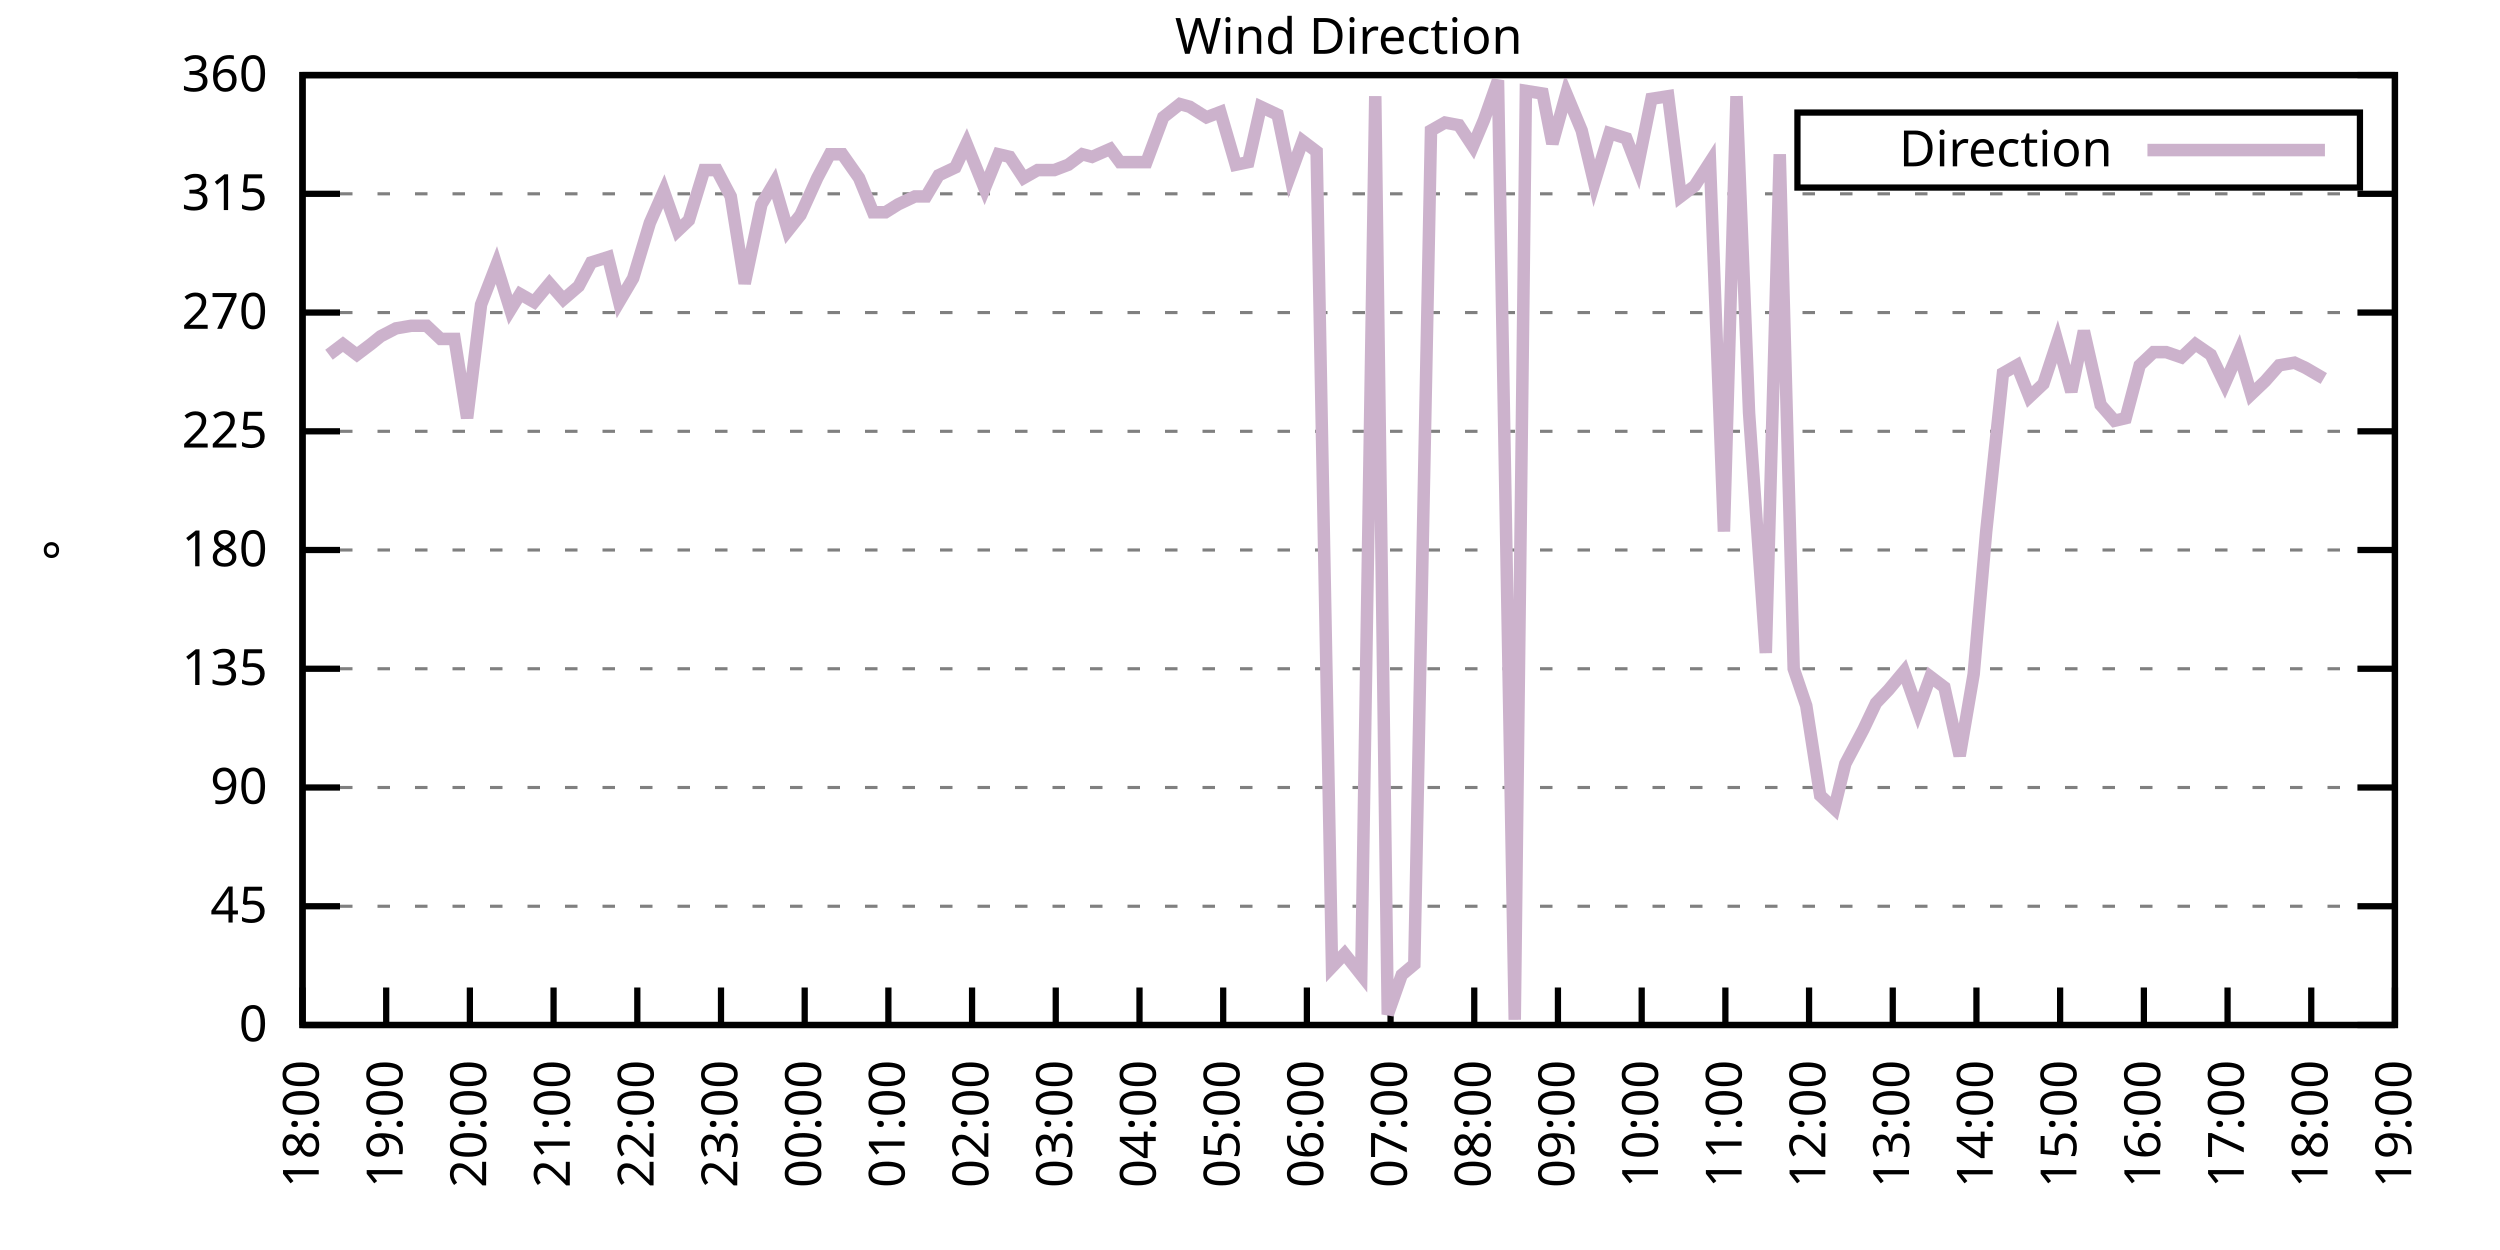
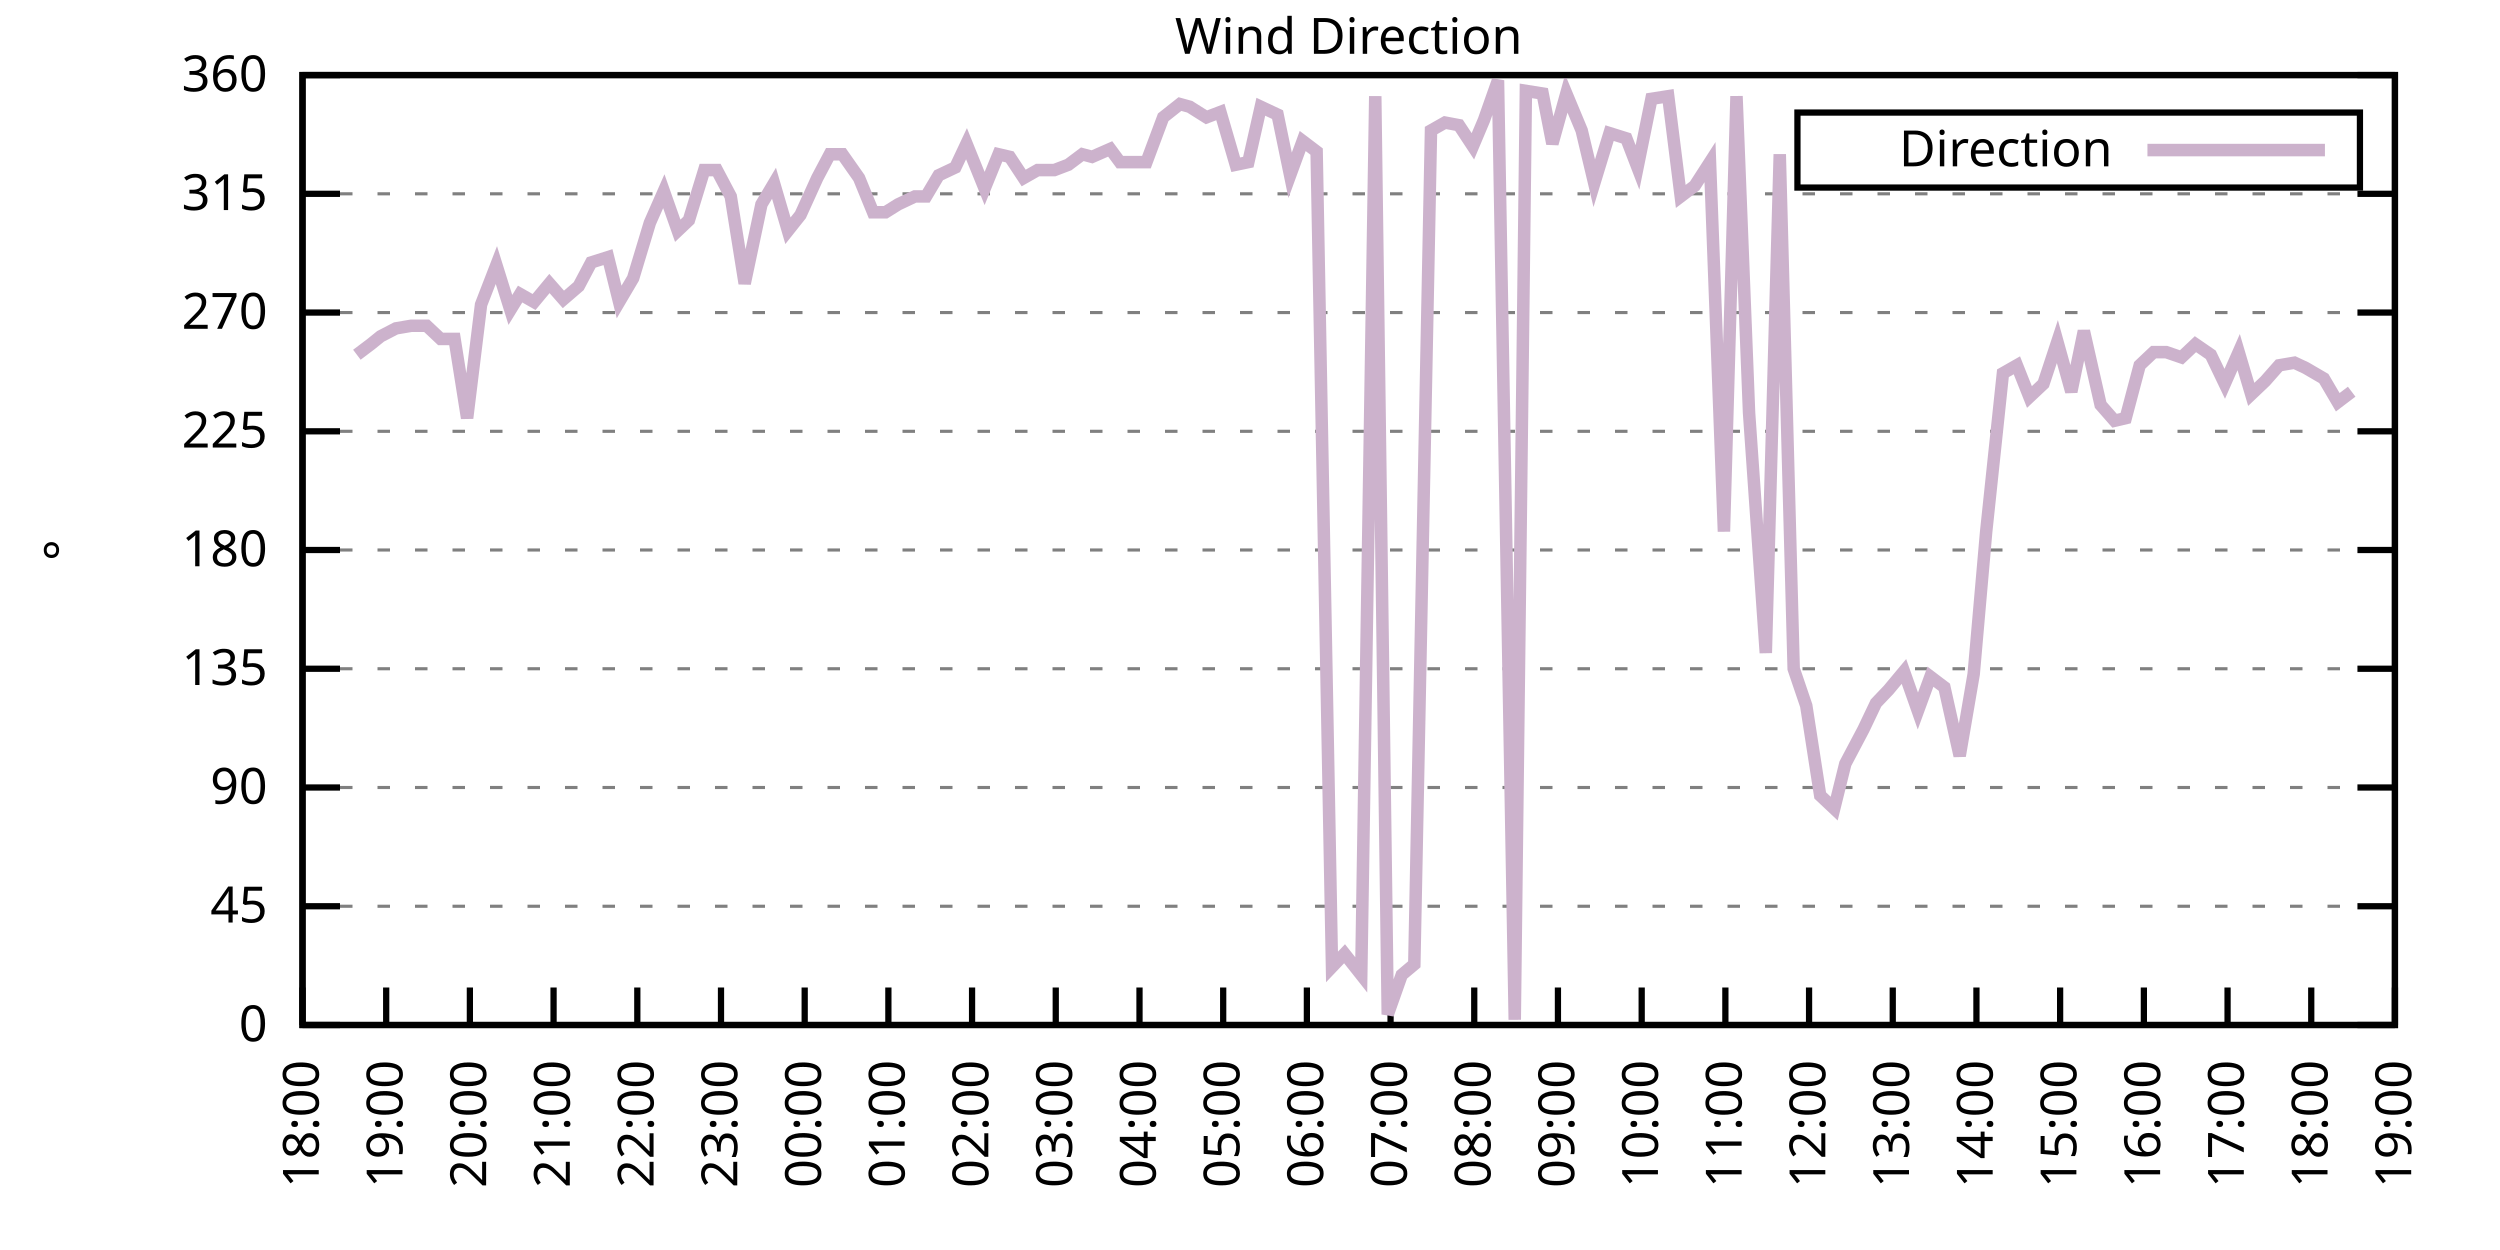
<svg xmlns="http://www.w3.org/2000/svg" xmlns:xlink="http://www.w3.org/1999/xlink" width="400" height="200" viewBox="0 0 400 200">
  <g id="gnuplot_canvas">
    <rect x="0" y="0" width="400" height="200" fill="none" />
    <defs>
      <circle id="gpDot" r="0.5" stroke-width="0.5" stroke="currentColor" />
      <path id="gpPt0" stroke-width="0.333" stroke="currentColor" d="M-1,0 h2 M0,-1 v2" />
      <path id="gpPt1" stroke-width="0.333" stroke="currentColor" d="M-1,-1 L1,1 M1,-1 L-1,1" />
      <path id="gpPt2" stroke-width="0.333" stroke="currentColor" d="M-1,0 L1,0 M0,-1 L0,1 M-1,-1 L1,1 M-1,1 L1,-1" />
      <rect id="gpPt3" stroke-width="0.333" stroke="currentColor" x="-1" y="-1" width="2" height="2" />
      <rect id="gpPt4" stroke-width="0.333" stroke="currentColor" fill="currentColor" x="-1" y="-1" width="2" height="2" />
      <circle id="gpPt5" stroke-width="0.333" stroke="currentColor" cx="0" cy="0" r="1" />
      <use xlink:href="#gpPt5" id="gpPt6" fill="currentColor" stroke="none" />
      <path id="gpPt7" stroke-width="0.333" stroke="currentColor" d="M0,-1.33 L-1.33,0.67 L1.33,0.67 z" />
      <use xlink:href="#gpPt7" id="gpPt8" fill="currentColor" stroke="none" />
      <use xlink:href="#gpPt7" id="gpPt9" stroke="currentColor" transform="rotate(180)" />
      <use xlink:href="#gpPt9" id="gpPt10" fill="currentColor" stroke="none" />
      <use xlink:href="#gpPt3" id="gpPt11" stroke="currentColor" transform="rotate(45)" />
      <use xlink:href="#gpPt11" id="gpPt12" fill="currentColor" stroke="none" />
      <path id="gpPt13" stroke-width="0.333" stroke="currentColor" d="M0,1.330 L1.265,0.411 L0.782,-1.067 L-0.782,-1.076 L-1.265,0.411 z" />
      <use xlink:href="#gpPt13" id="gpPt14" fill="currentColor" stroke="none" />
      <filter id="textbox" filterUnits="objectBoundingBox" x="0" y="0" height="1" width="1">
        <feFlood flood-color="white" flood-opacity="1" result="bgnd" />
        <feComposite in="SourceGraphic" in2="bgnd" operator="atop" />
      </filter>
      <filter id="greybox" filterUnits="objectBoundingBox" x="0" y="0" height="1" width="1">
        <feFlood flood-color="lightgrey" flood-opacity="1" result="grey" />
        <feComposite in="SourceGraphic" in2="grey" operator="atop" />
      </filter>
    </defs>
    <g fill="none" color="white" stroke="currentColor" stroke-width="1.00" stroke-linecap="butt" stroke-linejoin="miter">
</g>
    <g fill="none" color="black" stroke="currentColor" stroke-width="1.00" stroke-linecap="butt" stroke-linejoin="miter">
      <g stroke="none" shape-rendering="crispEdges">
        <polygon fill="rgb(255, 255, 255)" points="48.40,164.00 383.18,164.00 383.18,12.02 48.40,12.02 " />
      </g>
    </g>
    <g fill="none" color="black" stroke="currentColor" stroke-width="1.00" stroke-linecap="butt" stroke-linejoin="miter">
</g>
    <g fill="none" color="black" stroke="black" stroke-width="0.50" stroke-linecap="butt" stroke-linejoin="miter">
</g>
    <g fill="none" color="gray" stroke="currentColor" stroke-width="0.50" stroke-linecap="butt" stroke-linejoin="miter">
      <path stroke="gray" stroke-dasharray="2,4" class="gridline" d="M48.40,164.00 L383.19,164.00  " />
    </g>
    <g fill="none" color="gray" stroke="gray" stroke-width="1.00" stroke-linecap="butt" stroke-linejoin="miter">
</g>
    <g fill="none" color="black" stroke="currentColor" stroke-width="1.00" stroke-linecap="butt" stroke-linejoin="miter">
      <path stroke="black" d="M48.40,164.00 L54.40,164.00 M383.19,164.00 L377.19,164.00  " />
      <g transform="translate(42.80,166.60)" stroke="none" fill="black" font-family="Sans" font-size="8.00" text-anchor="end">
        <text>
          <tspan font-family="Sans"> 0</tspan>
        </text>
      </g>
    </g>
    <g fill="none" color="black" stroke="currentColor" stroke-width="1.00" stroke-linecap="butt" stroke-linejoin="miter">
</g>
    <g fill="none" color="black" stroke="black" stroke-width="0.50" stroke-linecap="butt" stroke-linejoin="miter">
</g>
    <g fill="none" color="gray" stroke="currentColor" stroke-width="0.50" stroke-linecap="butt" stroke-linejoin="miter">
      <path stroke="gray" stroke-dasharray="2,4" class="gridline" d="M48.40,145.00 L383.19,145.00  " />
    </g>
    <g fill="none" color="gray" stroke="gray" stroke-width="1.00" stroke-linecap="butt" stroke-linejoin="miter">
</g>
    <g fill="none" color="black" stroke="currentColor" stroke-width="1.00" stroke-linecap="butt" stroke-linejoin="miter">
      <path stroke="black" d="M48.40,145.00 L54.40,145.00 M383.19,145.00 L377.19,145.00  " />
      <g transform="translate(42.80,147.60)" stroke="none" fill="black" font-family="Sans" font-size="8.00" text-anchor="end">
        <text>
          <tspan font-family="Sans"> 45</tspan>
        </text>
      </g>
    </g>
    <g fill="none" color="black" stroke="currentColor" stroke-width="1.00" stroke-linecap="butt" stroke-linejoin="miter">
</g>
    <g fill="none" color="black" stroke="black" stroke-width="0.50" stroke-linecap="butt" stroke-linejoin="miter">
</g>
    <g fill="none" color="gray" stroke="currentColor" stroke-width="0.50" stroke-linecap="butt" stroke-linejoin="miter">
      <path stroke="gray" stroke-dasharray="2,4" class="gridline" d="M48.40,126.00 L383.19,126.00  " />
    </g>
    <g fill="none" color="gray" stroke="gray" stroke-width="1.00" stroke-linecap="butt" stroke-linejoin="miter">
</g>
    <g fill="none" color="black" stroke="currentColor" stroke-width="1.00" stroke-linecap="butt" stroke-linejoin="miter">
      <path stroke="black" d="M48.40,126.00 L54.40,126.00 M383.19,126.00 L377.19,126.00  " />
      <g transform="translate(42.80,128.60)" stroke="none" fill="black" font-family="Sans" font-size="8.00" text-anchor="end">
        <text>
          <tspan font-family="Sans"> 90</tspan>
        </text>
      </g>
    </g>
    <g fill="none" color="black" stroke="currentColor" stroke-width="1.00" stroke-linecap="butt" stroke-linejoin="miter">
</g>
    <g fill="none" color="black" stroke="black" stroke-width="0.50" stroke-linecap="butt" stroke-linejoin="miter">
</g>
    <g fill="none" color="gray" stroke="currentColor" stroke-width="0.50" stroke-linecap="butt" stroke-linejoin="miter">
      <path stroke="gray" stroke-dasharray="2,4" class="gridline" d="M48.40,107.00 L383.19,107.00  " />
    </g>
    <g fill="none" color="gray" stroke="gray" stroke-width="1.00" stroke-linecap="butt" stroke-linejoin="miter">
</g>
    <g fill="none" color="black" stroke="currentColor" stroke-width="1.00" stroke-linecap="butt" stroke-linejoin="miter">
      <path stroke="black" d="M48.40,107.00 L54.40,107.00 M383.19,107.00 L377.19,107.00  " />
      <g transform="translate(42.80,109.60)" stroke="none" fill="black" font-family="Sans" font-size="8.00" text-anchor="end">
        <text>
          <tspan font-family="Sans"> 135</tspan>
        </text>
      </g>
    </g>
    <g fill="none" color="black" stroke="currentColor" stroke-width="1.00" stroke-linecap="butt" stroke-linejoin="miter">
</g>
    <g fill="none" color="black" stroke="black" stroke-width="0.50" stroke-linecap="butt" stroke-linejoin="miter">
</g>
    <g fill="none" color="gray" stroke="currentColor" stroke-width="0.50" stroke-linecap="butt" stroke-linejoin="miter">
      <path stroke="gray" stroke-dasharray="2,4" class="gridline" d="M48.40,88.00 L383.19,88.00  " />
    </g>
    <g fill="none" color="gray" stroke="gray" stroke-width="1.00" stroke-linecap="butt" stroke-linejoin="miter">
</g>
    <g fill="none" color="black" stroke="currentColor" stroke-width="1.00" stroke-linecap="butt" stroke-linejoin="miter">
      <path stroke="black" d="M48.40,88.00 L54.40,88.00 M383.19,88.00 L377.19,88.00  " />
      <g transform="translate(42.80,90.60)" stroke="none" fill="black" font-family="Sans" font-size="8.00" text-anchor="end">
        <text>
          <tspan font-family="Sans"> 180</tspan>
        </text>
      </g>
    </g>
    <g fill="none" color="black" stroke="currentColor" stroke-width="1.00" stroke-linecap="butt" stroke-linejoin="miter">
</g>
    <g fill="none" color="black" stroke="black" stroke-width="0.50" stroke-linecap="butt" stroke-linejoin="miter">
</g>
    <g fill="none" color="gray" stroke="currentColor" stroke-width="0.50" stroke-linecap="butt" stroke-linejoin="miter">
      <path stroke="gray" stroke-dasharray="2,4" class="gridline" d="M48.40,69.01 L383.19,69.01  " />
    </g>
    <g fill="none" color="gray" stroke="gray" stroke-width="1.00" stroke-linecap="butt" stroke-linejoin="miter">
</g>
    <g fill="none" color="black" stroke="currentColor" stroke-width="1.00" stroke-linecap="butt" stroke-linejoin="miter">
      <path stroke="black" d="M48.40,69.01 L54.40,69.01 M383.19,69.01 L377.19,69.01  " />
      <g transform="translate(42.80,71.61)" stroke="none" fill="black" font-family="Sans" font-size="8.00" text-anchor="end">
        <text>
          <tspan font-family="Sans"> 225</tspan>
        </text>
      </g>
    </g>
    <g fill="none" color="black" stroke="currentColor" stroke-width="1.00" stroke-linecap="butt" stroke-linejoin="miter">
</g>
    <g fill="none" color="black" stroke="black" stroke-width="0.50" stroke-linecap="butt" stroke-linejoin="miter">
</g>
    <g fill="none" color="gray" stroke="currentColor" stroke-width="0.50" stroke-linecap="butt" stroke-linejoin="miter">
      <path stroke="gray" stroke-dasharray="2,4" class="gridline" d="M48.40,50.01 L383.19,50.01  " />
    </g>
    <g fill="none" color="gray" stroke="gray" stroke-width="1.00" stroke-linecap="butt" stroke-linejoin="miter">
</g>
    <g fill="none" color="black" stroke="currentColor" stroke-width="1.00" stroke-linecap="butt" stroke-linejoin="miter">
      <path stroke="black" d="M48.40,50.01 L54.40,50.01 M383.19,50.01 L377.19,50.01  " />
      <g transform="translate(42.80,52.61)" stroke="none" fill="black" font-family="Sans" font-size="8.00" text-anchor="end">
        <text>
          <tspan font-family="Sans"> 270</tspan>
        </text>
      </g>
    </g>
    <g fill="none" color="black" stroke="currentColor" stroke-width="1.00" stroke-linecap="butt" stroke-linejoin="miter">
</g>
    <g fill="none" color="black" stroke="black" stroke-width="0.50" stroke-linecap="butt" stroke-linejoin="miter">
</g>
    <g fill="none" color="gray" stroke="currentColor" stroke-width="0.50" stroke-linecap="butt" stroke-linejoin="miter">
      <path stroke="gray" stroke-dasharray="2,4" class="gridline" d="M48.40,31.01 L383.19,31.01  " />
    </g>
    <g fill="none" color="gray" stroke="gray" stroke-width="1.00" stroke-linecap="butt" stroke-linejoin="miter">
</g>
    <g fill="none" color="black" stroke="currentColor" stroke-width="1.00" stroke-linecap="butt" stroke-linejoin="miter">
      <path stroke="black" d="M48.40,31.01 L54.40,31.01 M383.19,31.01 L377.19,31.01  " />
      <g transform="translate(42.80,33.61)" stroke="none" fill="black" font-family="Sans" font-size="8.00" text-anchor="end">
        <text>
          <tspan font-family="Sans"> 315</tspan>
        </text>
      </g>
    </g>
    <g fill="none" color="black" stroke="currentColor" stroke-width="1.00" stroke-linecap="butt" stroke-linejoin="miter">
</g>
    <g fill="none" color="black" stroke="black" stroke-width="0.50" stroke-linecap="butt" stroke-linejoin="miter">
</g>
    <g fill="none" color="gray" stroke="currentColor" stroke-width="0.50" stroke-linecap="butt" stroke-linejoin="miter">
      <path stroke="gray" stroke-dasharray="2,4" class="gridline" d="M48.40,12.01 L383.19,12.01  " />
    </g>
    <g fill="none" color="gray" stroke="gray" stroke-width="1.00" stroke-linecap="butt" stroke-linejoin="miter">
</g>
    <g fill="none" color="black" stroke="currentColor" stroke-width="1.00" stroke-linecap="butt" stroke-linejoin="miter">
      <path stroke="black" d="M48.40,12.01 L54.40,12.01 M383.19,12.01 L377.19,12.01  " />
      <g transform="translate(42.80,14.61)" stroke="none" fill="black" font-family="Sans" font-size="8.00" text-anchor="end">
        <text>
          <tspan font-family="Sans"> 360</tspan>
        </text>
      </g>
    </g>
    <g fill="none" color="black" stroke="currentColor" stroke-width="1.00" stroke-linecap="butt" stroke-linejoin="miter">
      <path stroke="black" d="M48.40,164.00 L48.40,158.00  " />
      <g transform="translate(51.00,169.60) rotate(270.00)" stroke="none" fill="black" font-family="Sans" font-size="8.00" text-anchor="end">
        <text>
          <tspan font-family="Sans">18:00</tspan>
        </text>
      </g>
    </g>
    <g fill="none" color="black" stroke="currentColor" stroke-width="1.00" stroke-linecap="butt" stroke-linejoin="miter">
      <path stroke="black" d="M61.79,164.00 L61.79,158.00  " />
      <g transform="translate(64.39,169.60) rotate(270.00)" stroke="none" fill="black" font-family="Sans" font-size="8.00" text-anchor="end">
        <text>
          <tspan font-family="Sans">19:00</tspan>
        </text>
      </g>
    </g>
    <g fill="none" color="black" stroke="currentColor" stroke-width="1.00" stroke-linecap="butt" stroke-linejoin="miter">
      <path stroke="black" d="M75.18,164.00 L75.18,158.00  " />
      <g transform="translate(77.78,169.60) rotate(270.00)" stroke="none" fill="black" font-family="Sans" font-size="8.00" text-anchor="end">
        <text>
          <tspan font-family="Sans">20:00</tspan>
        </text>
      </g>
    </g>
    <g fill="none" color="black" stroke="currentColor" stroke-width="1.00" stroke-linecap="butt" stroke-linejoin="miter">
      <path stroke="black" d="M88.57,164.00 L88.57,158.00  " />
      <g transform="translate(91.17,169.60) rotate(270.00)" stroke="none" fill="black" font-family="Sans" font-size="8.00" text-anchor="end">
        <text>
          <tspan font-family="Sans">21:00</tspan>
        </text>
      </g>
    </g>
    <g fill="none" color="black" stroke="currentColor" stroke-width="1.00" stroke-linecap="butt" stroke-linejoin="miter">
      <path stroke="black" d="M101.97,164.00 L101.97,158.00  " />
      <g transform="translate(104.57,169.60) rotate(270.00)" stroke="none" fill="black" font-family="Sans" font-size="8.00" text-anchor="end">
        <text>
          <tspan font-family="Sans">22:00</tspan>
        </text>
      </g>
    </g>
    <g fill="none" color="black" stroke="currentColor" stroke-width="1.00" stroke-linecap="butt" stroke-linejoin="miter">
      <path stroke="black" d="M115.36,164.00 L115.36,158.00  " />
      <g transform="translate(117.96,169.60) rotate(270.00)" stroke="none" fill="black" font-family="Sans" font-size="8.00" text-anchor="end">
        <text>
          <tspan font-family="Sans">23:00</tspan>
        </text>
      </g>
    </g>
    <g fill="none" color="black" stroke="currentColor" stroke-width="1.00" stroke-linecap="butt" stroke-linejoin="miter">
      <path stroke="black" d="M128.75,164.00 L128.75,158.00  " />
      <g transform="translate(131.35,169.60) rotate(270.00)" stroke="none" fill="black" font-family="Sans" font-size="8.00" text-anchor="end">
        <text>
          <tspan font-family="Sans">00:00</tspan>
        </text>
      </g>
    </g>
    <g fill="none" color="black" stroke="currentColor" stroke-width="1.00" stroke-linecap="butt" stroke-linejoin="miter">
      <path stroke="black" d="M142.14,164.00 L142.14,158.00  " />
      <g transform="translate(144.74,169.60) rotate(270.00)" stroke="none" fill="black" font-family="Sans" font-size="8.00" text-anchor="end">
        <text>
          <tspan font-family="Sans">01:00</tspan>
        </text>
      </g>
    </g>
    <g fill="none" color="black" stroke="currentColor" stroke-width="1.00" stroke-linecap="butt" stroke-linejoin="miter">
      <path stroke="black" d="M155.53,164.00 L155.53,158.00  " />
      <g transform="translate(158.13,169.60) rotate(270.00)" stroke="none" fill="black" font-family="Sans" font-size="8.00" text-anchor="end">
        <text>
          <tspan font-family="Sans">02:00</tspan>
        </text>
      </g>
    </g>
    <g fill="none" color="black" stroke="currentColor" stroke-width="1.00" stroke-linecap="butt" stroke-linejoin="miter">
      <path stroke="black" d="M168.92,164.00 L168.92,158.00  " />
      <g transform="translate(171.52,169.60) rotate(270.00)" stroke="none" fill="black" font-family="Sans" font-size="8.00" text-anchor="end">
        <text>
          <tspan font-family="Sans">03:00</tspan>
        </text>
      </g>
    </g>
    <g fill="none" color="black" stroke="currentColor" stroke-width="1.00" stroke-linecap="butt" stroke-linejoin="miter">
      <path stroke="black" d="M182.32,164.00 L182.32,158.00  " />
      <g transform="translate(184.92,169.60) rotate(270.00)" stroke="none" fill="black" font-family="Sans" font-size="8.00" text-anchor="end">
        <text>
          <tspan font-family="Sans">04:00</tspan>
        </text>
      </g>
    </g>
    <g fill="none" color="black" stroke="currentColor" stroke-width="1.00" stroke-linecap="butt" stroke-linejoin="miter">
      <path stroke="black" d="M195.71,164.00 L195.71,158.00  " />
      <g transform="translate(198.31,169.60) rotate(270.00)" stroke="none" fill="black" font-family="Sans" font-size="8.00" text-anchor="end">
        <text>
          <tspan font-family="Sans">05:00</tspan>
        </text>
      </g>
    </g>
    <g fill="none" color="black" stroke="currentColor" stroke-width="1.00" stroke-linecap="butt" stroke-linejoin="miter">
      <path stroke="black" d="M209.10,164.00 L209.10,158.00  " />
      <g transform="translate(211.70,169.60) rotate(270.00)" stroke="none" fill="black" font-family="Sans" font-size="8.00" text-anchor="end">
        <text>
          <tspan font-family="Sans">06:00</tspan>
        </text>
      </g>
    </g>
    <g fill="none" color="black" stroke="currentColor" stroke-width="1.00" stroke-linecap="butt" stroke-linejoin="miter">
      <path stroke="black" d="M222.49,164.00 L222.49,158.00  " />
      <g transform="translate(225.09,169.60) rotate(270.00)" stroke="none" fill="black" font-family="Sans" font-size="8.00" text-anchor="end">
        <text>
          <tspan font-family="Sans">07:00</tspan>
        </text>
      </g>
    </g>
    <g fill="none" color="black" stroke="currentColor" stroke-width="1.00" stroke-linecap="butt" stroke-linejoin="miter">
      <path stroke="black" d="M235.88,164.00 L235.88,158.00  " />
      <g transform="translate(238.48,169.60) rotate(270.00)" stroke="none" fill="black" font-family="Sans" font-size="8.00" text-anchor="end">
        <text>
          <tspan font-family="Sans">08:00</tspan>
        </text>
      </g>
    </g>
    <g fill="none" color="black" stroke="currentColor" stroke-width="1.00" stroke-linecap="butt" stroke-linejoin="miter">
      <path stroke="black" d="M249.27,164.00 L249.27,158.00  " />
      <g transform="translate(251.87,169.60) rotate(270.00)" stroke="none" fill="black" font-family="Sans" font-size="8.00" text-anchor="end">
        <text>
          <tspan font-family="Sans">09:00</tspan>
        </text>
      </g>
    </g>
    <g fill="none" color="black" stroke="currentColor" stroke-width="1.00" stroke-linecap="butt" stroke-linejoin="miter">
      <path stroke="black" d="M262.67,164.00 L262.67,158.00  " />
      <g transform="translate(265.27,169.60) rotate(270.00)" stroke="none" fill="black" font-family="Sans" font-size="8.00" text-anchor="end">
        <text>
          <tspan font-family="Sans">10:00</tspan>
        </text>
      </g>
    </g>
    <g fill="none" color="black" stroke="currentColor" stroke-width="1.00" stroke-linecap="butt" stroke-linejoin="miter">
      <path stroke="black" d="M276.06,164.00 L276.06,158.00  " />
      <g transform="translate(278.66,169.60) rotate(270.00)" stroke="none" fill="black" font-family="Sans" font-size="8.00" text-anchor="end">
        <text>
          <tspan font-family="Sans">11:00</tspan>
        </text>
      </g>
    </g>
    <g fill="none" color="black" stroke="currentColor" stroke-width="1.00" stroke-linecap="butt" stroke-linejoin="miter">
      <path stroke="black" d="M289.45,164.00 L289.45,158.00  " />
      <g transform="translate(292.05,169.60) rotate(270.00)" stroke="none" fill="black" font-family="Sans" font-size="8.00" text-anchor="end">
        <text>
          <tspan font-family="Sans">12:00</tspan>
        </text>
      </g>
    </g>
    <g fill="none" color="black" stroke="currentColor" stroke-width="1.00" stroke-linecap="butt" stroke-linejoin="miter">
      <path stroke="black" d="M302.84,164.00 L302.84,158.00  " />
      <g transform="translate(305.44,169.60) rotate(270.00)" stroke="none" fill="black" font-family="Sans" font-size="8.00" text-anchor="end">
        <text>
          <tspan font-family="Sans">13:00</tspan>
        </text>
      </g>
    </g>
    <g fill="none" color="black" stroke="currentColor" stroke-width="1.00" stroke-linecap="butt" stroke-linejoin="miter">
      <path stroke="black" d="M316.23,164.00 L316.23,158.00  " />
      <g transform="translate(318.83,169.60) rotate(270.00)" stroke="none" fill="black" font-family="Sans" font-size="8.00" text-anchor="end">
        <text>
          <tspan font-family="Sans">14:00</tspan>
        </text>
      </g>
    </g>
    <g fill="none" color="black" stroke="currentColor" stroke-width="1.00" stroke-linecap="butt" stroke-linejoin="miter">
      <path stroke="black" d="M329.62,164.00 L329.62,158.00  " />
      <g transform="translate(332.22,169.60) rotate(270.00)" stroke="none" fill="black" font-family="Sans" font-size="8.00" text-anchor="end">
        <text>
          <tspan font-family="Sans">15:00</tspan>
        </text>
      </g>
    </g>
    <g fill="none" color="black" stroke="currentColor" stroke-width="1.00" stroke-linecap="butt" stroke-linejoin="miter">
      <path stroke="black" d="M343.02,164.00 L343.02,158.00  " />
      <g transform="translate(345.62,169.60) rotate(270.00)" stroke="none" fill="black" font-family="Sans" font-size="8.00" text-anchor="end">
        <text>
          <tspan font-family="Sans">16:00</tspan>
        </text>
      </g>
    </g>
    <g fill="none" color="black" stroke="currentColor" stroke-width="1.00" stroke-linecap="butt" stroke-linejoin="miter">
      <path stroke="black" d="M356.41,164.00 L356.41,158.00  " />
      <g transform="translate(359.01,169.60) rotate(270.00)" stroke="none" fill="black" font-family="Sans" font-size="8.00" text-anchor="end">
        <text>
          <tspan font-family="Sans">17:00</tspan>
        </text>
      </g>
    </g>
    <g fill="none" color="black" stroke="currentColor" stroke-width="1.00" stroke-linecap="butt" stroke-linejoin="miter">
      <path stroke="black" d="M369.80,164.00 L369.80,158.00  " />
      <g transform="translate(372.40,169.60) rotate(270.00)" stroke="none" fill="black" font-family="Sans" font-size="8.00" text-anchor="end">
        <text>
          <tspan font-family="Sans">18:00</tspan>
        </text>
      </g>
    </g>
    <g fill="none" color="black" stroke="currentColor" stroke-width="1.00" stroke-linecap="butt" stroke-linejoin="miter">
      <path stroke="black" d="M383.19,164.00 L383.19,158.00  " />
      <g transform="translate(385.79,169.60) rotate(270.00)" stroke="none" fill="black" font-family="Sans" font-size="8.00" text-anchor="end">
        <text>
          <tspan font-family="Sans">19:00</tspan>
        </text>
      </g>
    </g>
    <g fill="none" color="black" stroke="currentColor" stroke-width="1.00" stroke-linecap="butt" stroke-linejoin="miter">
</g>
    <g fill="none" color="black" stroke="currentColor" stroke-width="1.00" stroke-linecap="butt" stroke-linejoin="miter">
      <path stroke="black" d="M48.40,12.01 L48.40,164.00 L383.19,164.00 L383.19,12.01 L48.40,12.01 Z  " />
    </g>
    <g fill="none" color="black" stroke="currentColor" stroke-width="1.00" stroke-linecap="butt" stroke-linejoin="miter">
</g>
    <g fill="none" color="black" stroke="currentColor" stroke-width="1.00" stroke-linecap="butt" stroke-linejoin="miter">
      <path stroke="black" d="M287.59,30.01 L287.59,18.01 L377.59,18.01 L377.59,30.01 L287.59,30.01 Z  " />
    </g>
    <g id="Wind_direction_plot_1">
      <g fill="none" color="white" stroke="black" stroke-width="2.00" stroke-linecap="butt" stroke-linejoin="miter">
</g>
      <g fill="none" color="black" stroke="currentColor" stroke-width="2.00" stroke-linecap="butt" stroke-linejoin="miter">
        <g transform="translate(337.99,26.61)" stroke="none" fill="black" font-family="Sans" font-size="8.00" text-anchor="end">
          <text>
            <tspan font-family="Sans">Direction</tspan>
          </text>
        </g>
      </g>
      <g fill="none" color="black" stroke="currentColor" stroke-width="2.00" stroke-linecap="butt" stroke-linejoin="miter">
-         <path stroke="rgb(204, 178, 204)" d="M343.59,24.01 L371.99,24.01 M52.64,56.76 L54.87,55.07 L57.10,56.76 L59.34,55.07 L60.90,53.81 L63.35,52.54   L65.81,52.12 L68.26,52.12 L70.50,54.23 L72.73,54.23 L74.74,66.90 L76.97,48.74 L79.42,42.41 L81.66,49.59   L83.22,47.05 L85.45,48.32 L87.91,45.36 L90.14,47.90 L92.59,45.79 L94.60,41.99 L97.28,41.14 L99.06,48.32   L101.30,44.52 L103.98,35.65 L106.21,30.59 L108.44,36.92 L110.22,35.23 L112.68,27.21 L114.69,27.21 L116.92,31.43   L119.15,45.36 L121.83,32.70 L123.84,29.32 L126.07,36.92 L128.08,34.39 L130.76,28.48 L132.77,24.68 L134.78,24.68   L137.45,28.48 L139.69,33.96 L141.69,33.96 L143.70,32.70 L146.38,31.43 L148.17,31.43 L150.18,28.05 L152.85,26.79   L154.64,22.99 L157.54,30.16 L159.77,24.68 L161.56,25.10 L163.79,28.48 L166.02,27.21 L168.70,27.21 L170.93,26.36   L173.17,24.68 L174.73,25.10 L177.63,23.83 L179.19,25.94 L181.87,25.94 L183.43,25.94 L186.11,18.77 L188.79,16.65   L190.35,17.08 L193.03,18.77 L195.26,17.92 L197.72,26.36 L199.73,25.94 L201.73,17.08 L204.41,18.34 L206.42,28.05   L208.43,22.56 L210.66,24.25 L213.12,154.71 L215.13,152.60 L217.80,155.98 L220.04,15.39 L222.04,162.31 L224.28,155.98   L226.29,154.29 L228.96,20.88 L231.20,19.61 L233.43,20.03 L235.66,23.41 L237.44,19.19 L239.68,12.85 L242.36,163.16   L244.14,14.54 L246.82,14.97 L248.38,22.99 L250.61,14.97 L253.07,20.88 L255.08,29.32 L257.53,21.30 L260.21,22.14   L262.00,26.79 L264.23,15.81 L266.91,15.39 L268.92,31.43 L271.15,29.74 L273.60,25.94 L275.83,85.05 L277.84,15.39   L279.85,66.05 L282.53,104.47 L284.76,24.68 L286.99,107.00 L289.00,112.91 L291.23,127.27 L293.47,129.38 L295.25,122.20   L298.15,116.71 L300.16,112.49 L302.17,110.38 L304.63,107.43 L306.86,113.76 L308.87,108.27 L311.10,109.96 L313.55,120.94   L315.79,107.85 L317.79,85.05 L320.47,59.72 L322.70,58.45 L324.71,63.52 L326.95,61.41 L329.18,54.65 L331.41,62.67   L333.42,52.96 L336.10,64.78 L338.33,67.32 L340.11,66.90 L342.35,58.45 L344.58,56.34 L346.59,56.34 L349.04,57.18   L351.27,55.07 L353.73,56.76 L355.96,61.41 L358.19,56.34 L360.20,63.10 L362.43,60.98 L364.66,58.45 L367.12,58.03   L368.91,58.87 L371.81,60.56  " />
+         <path stroke="rgb(204, 178, 204)" d="M343.59,24.01 L371.99,24.01 M57.10,56.76 L59.34,55.07 L60.90,53.81 L63.35,52.54 L65.81,52.12 L68.26,52.12   L70.50,54.23 L72.73,54.23 L74.74,66.90 L76.97,48.74 L79.42,42.41 L81.66,49.59 L83.22,47.05 L85.45,48.32   L87.91,45.36 L90.14,47.90 L92.59,45.79 L94.60,41.99 L97.28,41.14 L99.06,48.32 L101.30,44.52 L103.98,35.65   L106.21,30.59 L108.44,36.92 L110.22,35.23 L112.68,27.21 L114.69,27.21 L116.92,31.43 L119.15,45.36 L121.83,32.70   L123.84,29.32 L126.07,36.92 L128.08,34.39 L130.76,28.48 L132.77,24.68 L134.78,24.68 L137.45,28.48 L139.69,33.96   L141.69,33.96 L143.70,32.70 L146.38,31.43 L148.17,31.43 L150.18,28.05 L152.85,26.79 L154.64,22.99 L157.54,30.16   L159.77,24.68 L161.56,25.10 L163.79,28.48 L166.02,27.21 L168.70,27.21 L170.93,26.36 L173.17,24.68 L174.73,25.10   L177.63,23.83 L179.19,25.94 L181.87,25.94 L183.43,25.94 L186.11,18.77 L188.79,16.65 L190.35,17.08 L193.03,18.77   L195.26,17.92 L197.72,26.36 L199.73,25.94 L201.73,17.08 L204.41,18.34 L206.42,28.05 L208.43,22.56 L210.66,24.25   L213.12,154.71 L215.13,152.60 L217.80,155.98 L220.04,15.39 L222.04,162.31 L224.28,155.98 L226.29,154.29 L228.96,20.88   L231.20,19.61 L233.43,20.03 L235.66,23.41 L237.44,19.19 L239.68,12.85 L242.36,163.16 L244.14,14.54 L246.82,14.97   L248.38,22.99 L250.61,14.97 L253.07,20.88 L255.08,29.32 L257.53,21.30 L260.21,22.14 L262.00,26.79 L264.23,15.81   L266.91,15.39 L268.92,31.43 L271.15,29.74 L273.60,25.94 L275.83,85.05 L277.84,15.39 L279.85,66.05 L282.53,104.47   L284.76,24.68 L286.99,107.00 L289.00,112.91 L291.23,127.27 L293.47,129.38 L295.25,122.20 L298.15,116.71 L300.16,112.49   L302.17,110.38 L304.63,107.43 L306.86,113.76 L308.87,108.27 L311.10,109.96 L313.55,120.94 L315.79,107.85 L317.79,85.05   L320.47,59.72 L322.70,58.45 L324.71,63.52 L326.95,61.41 L329.18,54.65 L331.41,62.67 L333.42,52.96 L336.10,64.78   L338.33,67.32 L340.11,66.90 L342.35,58.45 L344.58,56.34 L346.59,56.34 L349.04,57.18 L351.27,55.07 L353.73,56.76   L355.96,61.41 L358.19,56.34 L360.20,63.10 L362.43,60.98 L364.66,58.45 L367.12,58.03 L368.91,58.87 L371.81,60.56   L374.04,64.36 L376.27,62.67  " />
      </g>
    </g>
    <g fill="none" color="black" stroke="currentColor" stroke-width="2.00" stroke-linecap="butt" stroke-linejoin="miter">
</g>
    <g fill="none" color="black" stroke="black" stroke-width="1.00" stroke-linecap="butt" stroke-linejoin="miter">
</g>
    <g fill="none" color="black" stroke="currentColor" stroke-width="1.00" stroke-linecap="butt" stroke-linejoin="miter">
      <path stroke="black" d="M48.40,12.01 L48.40,164.00 L383.19,164.00 L383.19,12.01 L48.40,12.01 Z  " />
      <g transform="translate(12.80,88.01) rotate(270.00)" stroke="none" fill="black" font-family="Sans" font-size="8.00" text-anchor="middle">
        <text>
          <tspan font-family="Sans">°</tspan>
        </text>
      </g>
    </g>
    <g fill="none" color="black" stroke="currentColor" stroke-width="1.00" stroke-linecap="butt" stroke-linejoin="miter">
</g>
    <g fill="none" color="black" stroke="currentColor" stroke-width="1.00" stroke-linecap="butt" stroke-linejoin="miter">
      <g transform="translate(215.79,8.61)" stroke="none" fill="black" font-family="Sans" font-size="8.00" text-anchor="middle">
        <text>
          <tspan font-family="Sans">Wind Direction</tspan>
        </text>
      </g>
    </g>
    <g fill="none" color="black" stroke="currentColor" stroke-width="1.00" stroke-linecap="butt" stroke-linejoin="miter">
</g>
  </g>
</svg>
